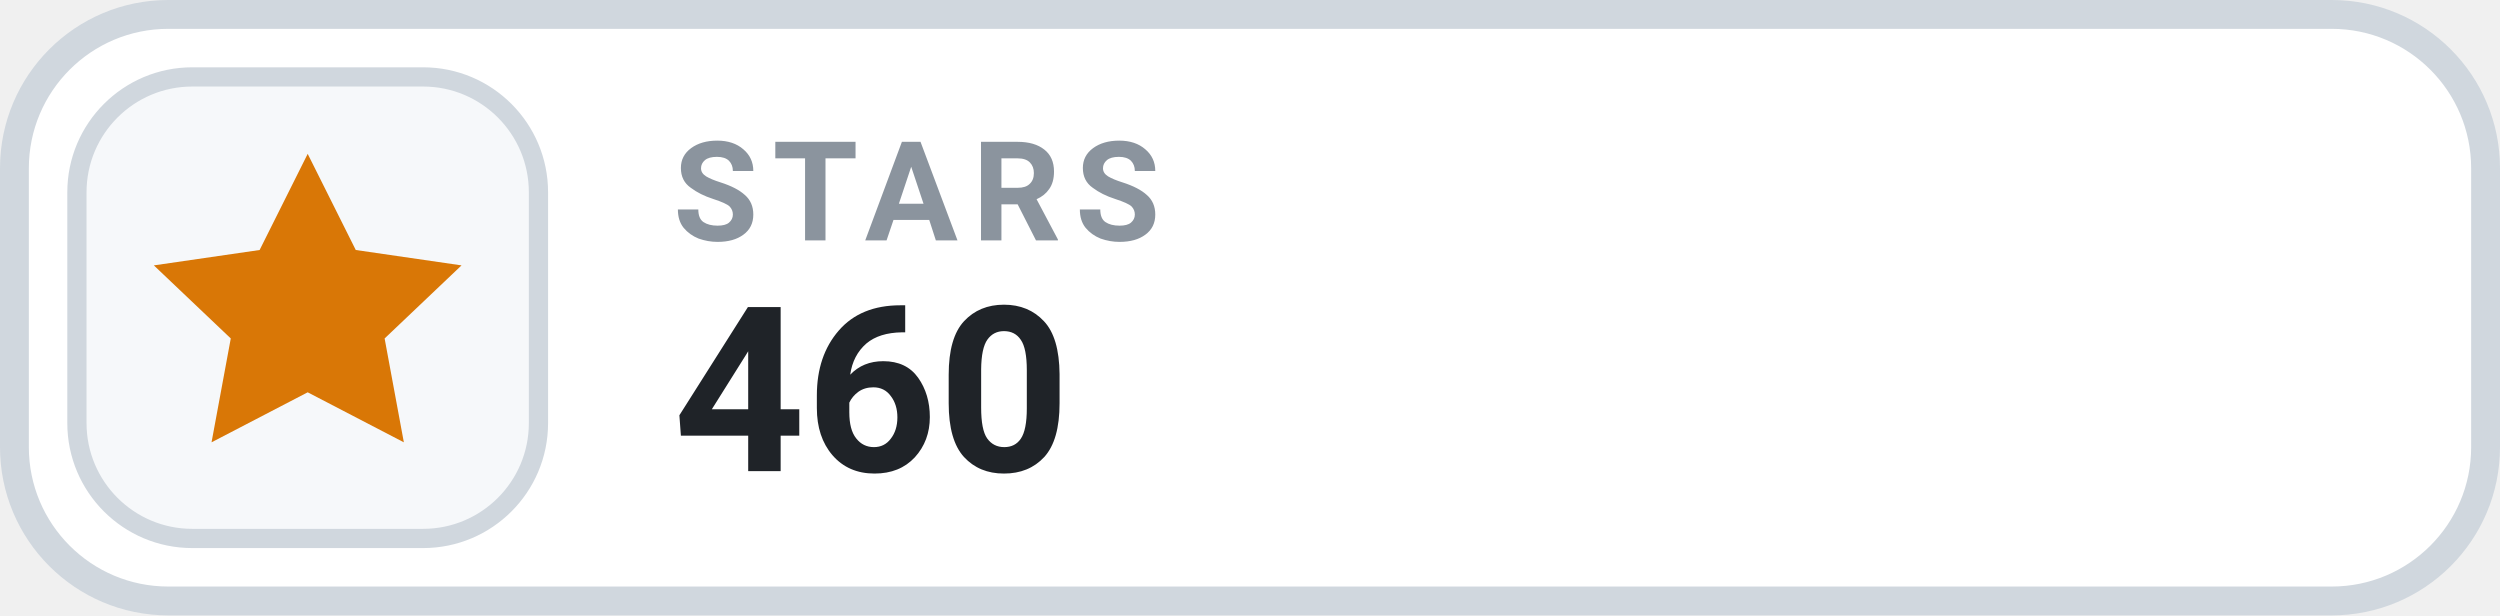
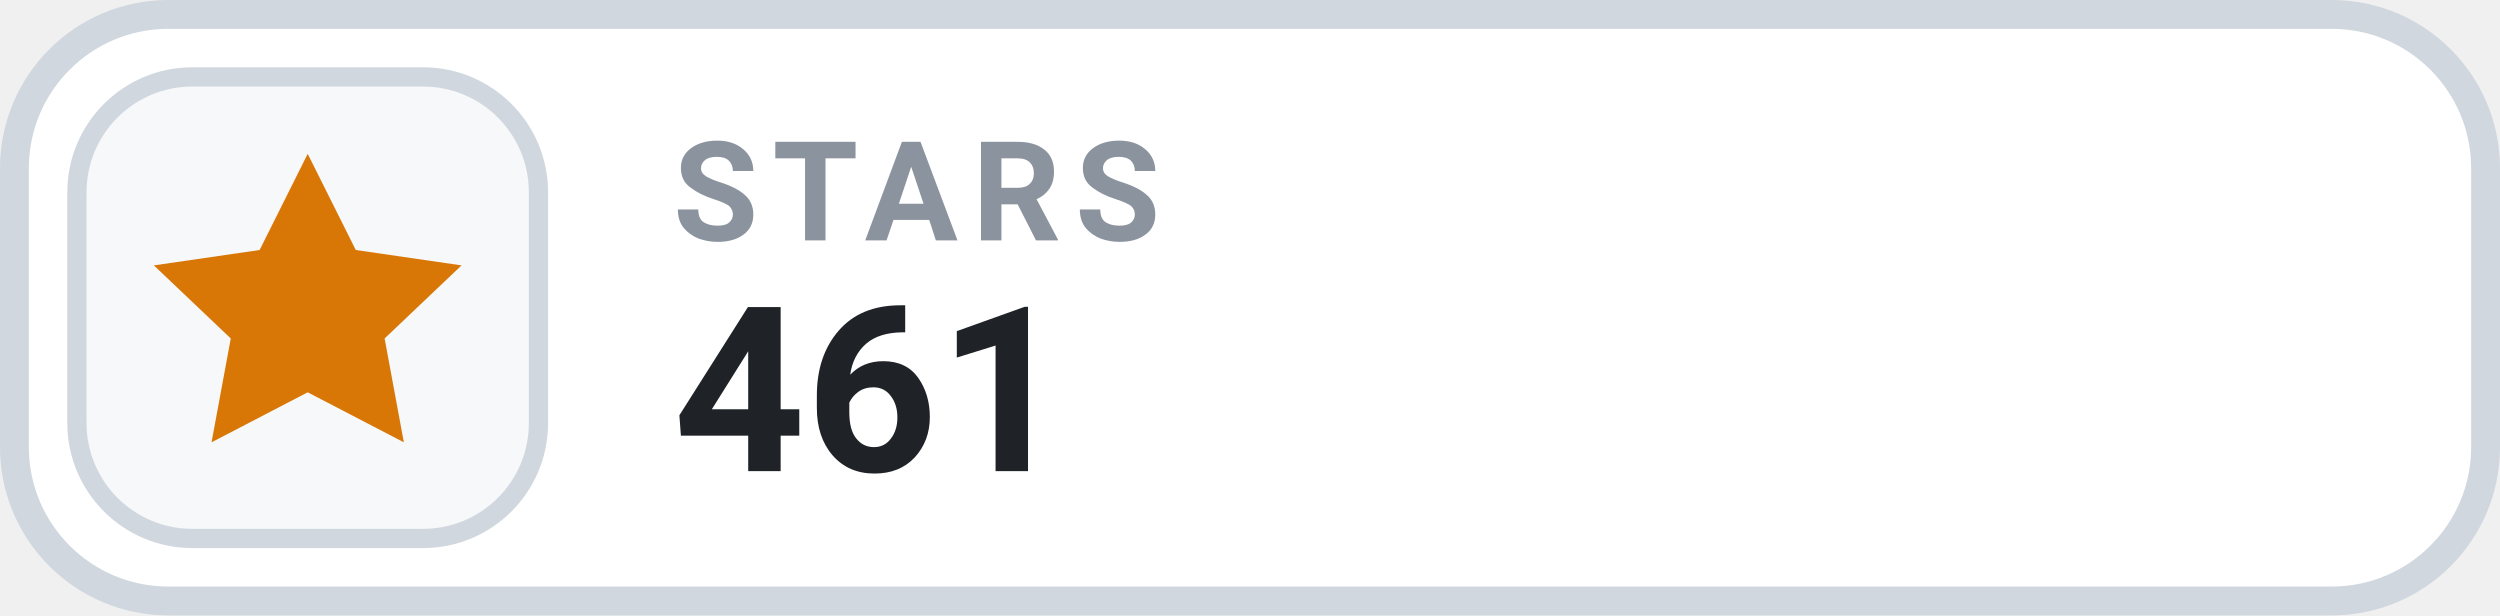
- <svg xmlns="http://www.w3.org/2000/svg" width="130" height="32" viewBox="0 0 130 32" role="img" aria-label="STARS 460">
+ <svg xmlns="http://www.w3.org/2000/svg" width="130" height="32" viewBox="0 0 130 32" role="img" aria-label="STARS 461">
  <rect x=".75" y=".75" width="128.5" height="30.5" rx="8" fill="#FFFFFF" stroke="#D0D7DE" stroke-width="1.5" />
  <rect x="4" y="4" width="24" height="24" rx="6" fill="#F6F8FA" stroke="#D0D7DE" stroke-width="1" />
  <g transform="translate(16 16)" style="color:#D97706;">
    <path d="M0 -8 l2.5 5 5.5 .8 -4 3.8 1 5.4 -5 -2.6 -5 2.6 1 -5.4 -4 -3.8 5.5 -.8 Z" fill="currentColor" />
  </g>
  <text x="35" y="12.5" fill="#8B949E" font-family="-apple-system,BlinkMacSystemFont,'Segoe UI',Roboto,Helvetica,Arial,sans-serif" font-size="7.2" font-weight="700" letter-spacing=".75">STARS</text>
-   <text x="35" y="24.5" fill="#1F2328" font-family="-apple-system,BlinkMacSystemFont,'Segoe UI',Roboto,Helvetica,Arial,sans-serif" font-size="12" font-weight="700">460</text>
+   <text x="35" y="24.5" fill="#1F2328" font-family="-apple-system,BlinkMacSystemFont,'Segoe UI',Roboto,Helvetica,Arial,sans-serif" font-size="12" font-weight="700">461</text>
</svg>
